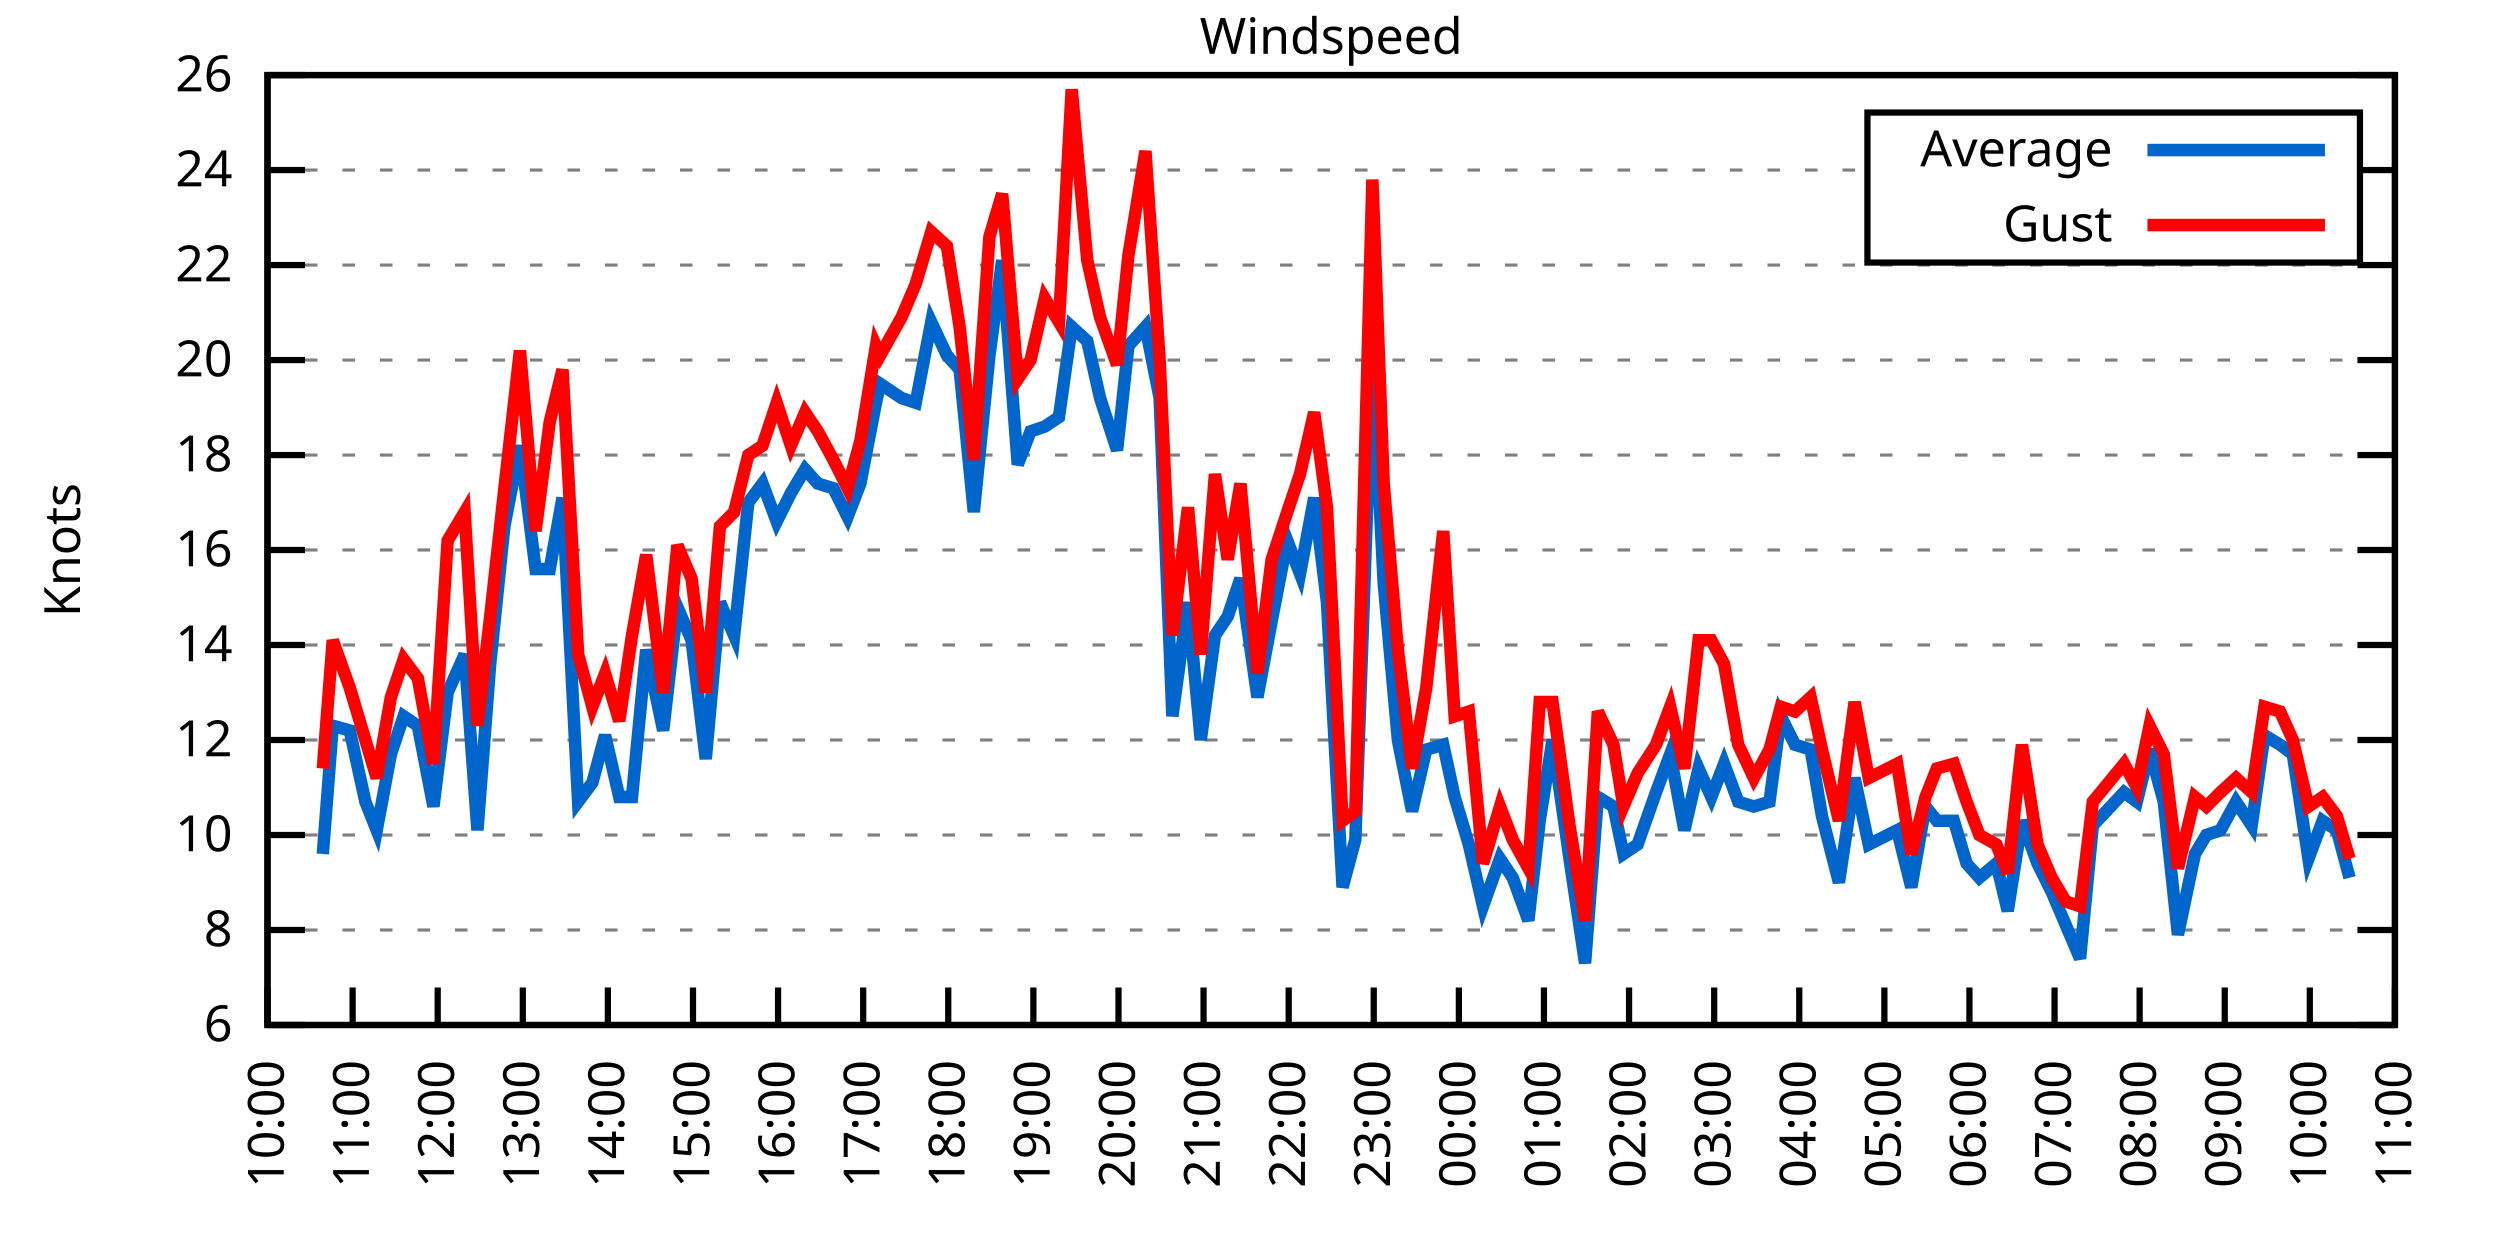
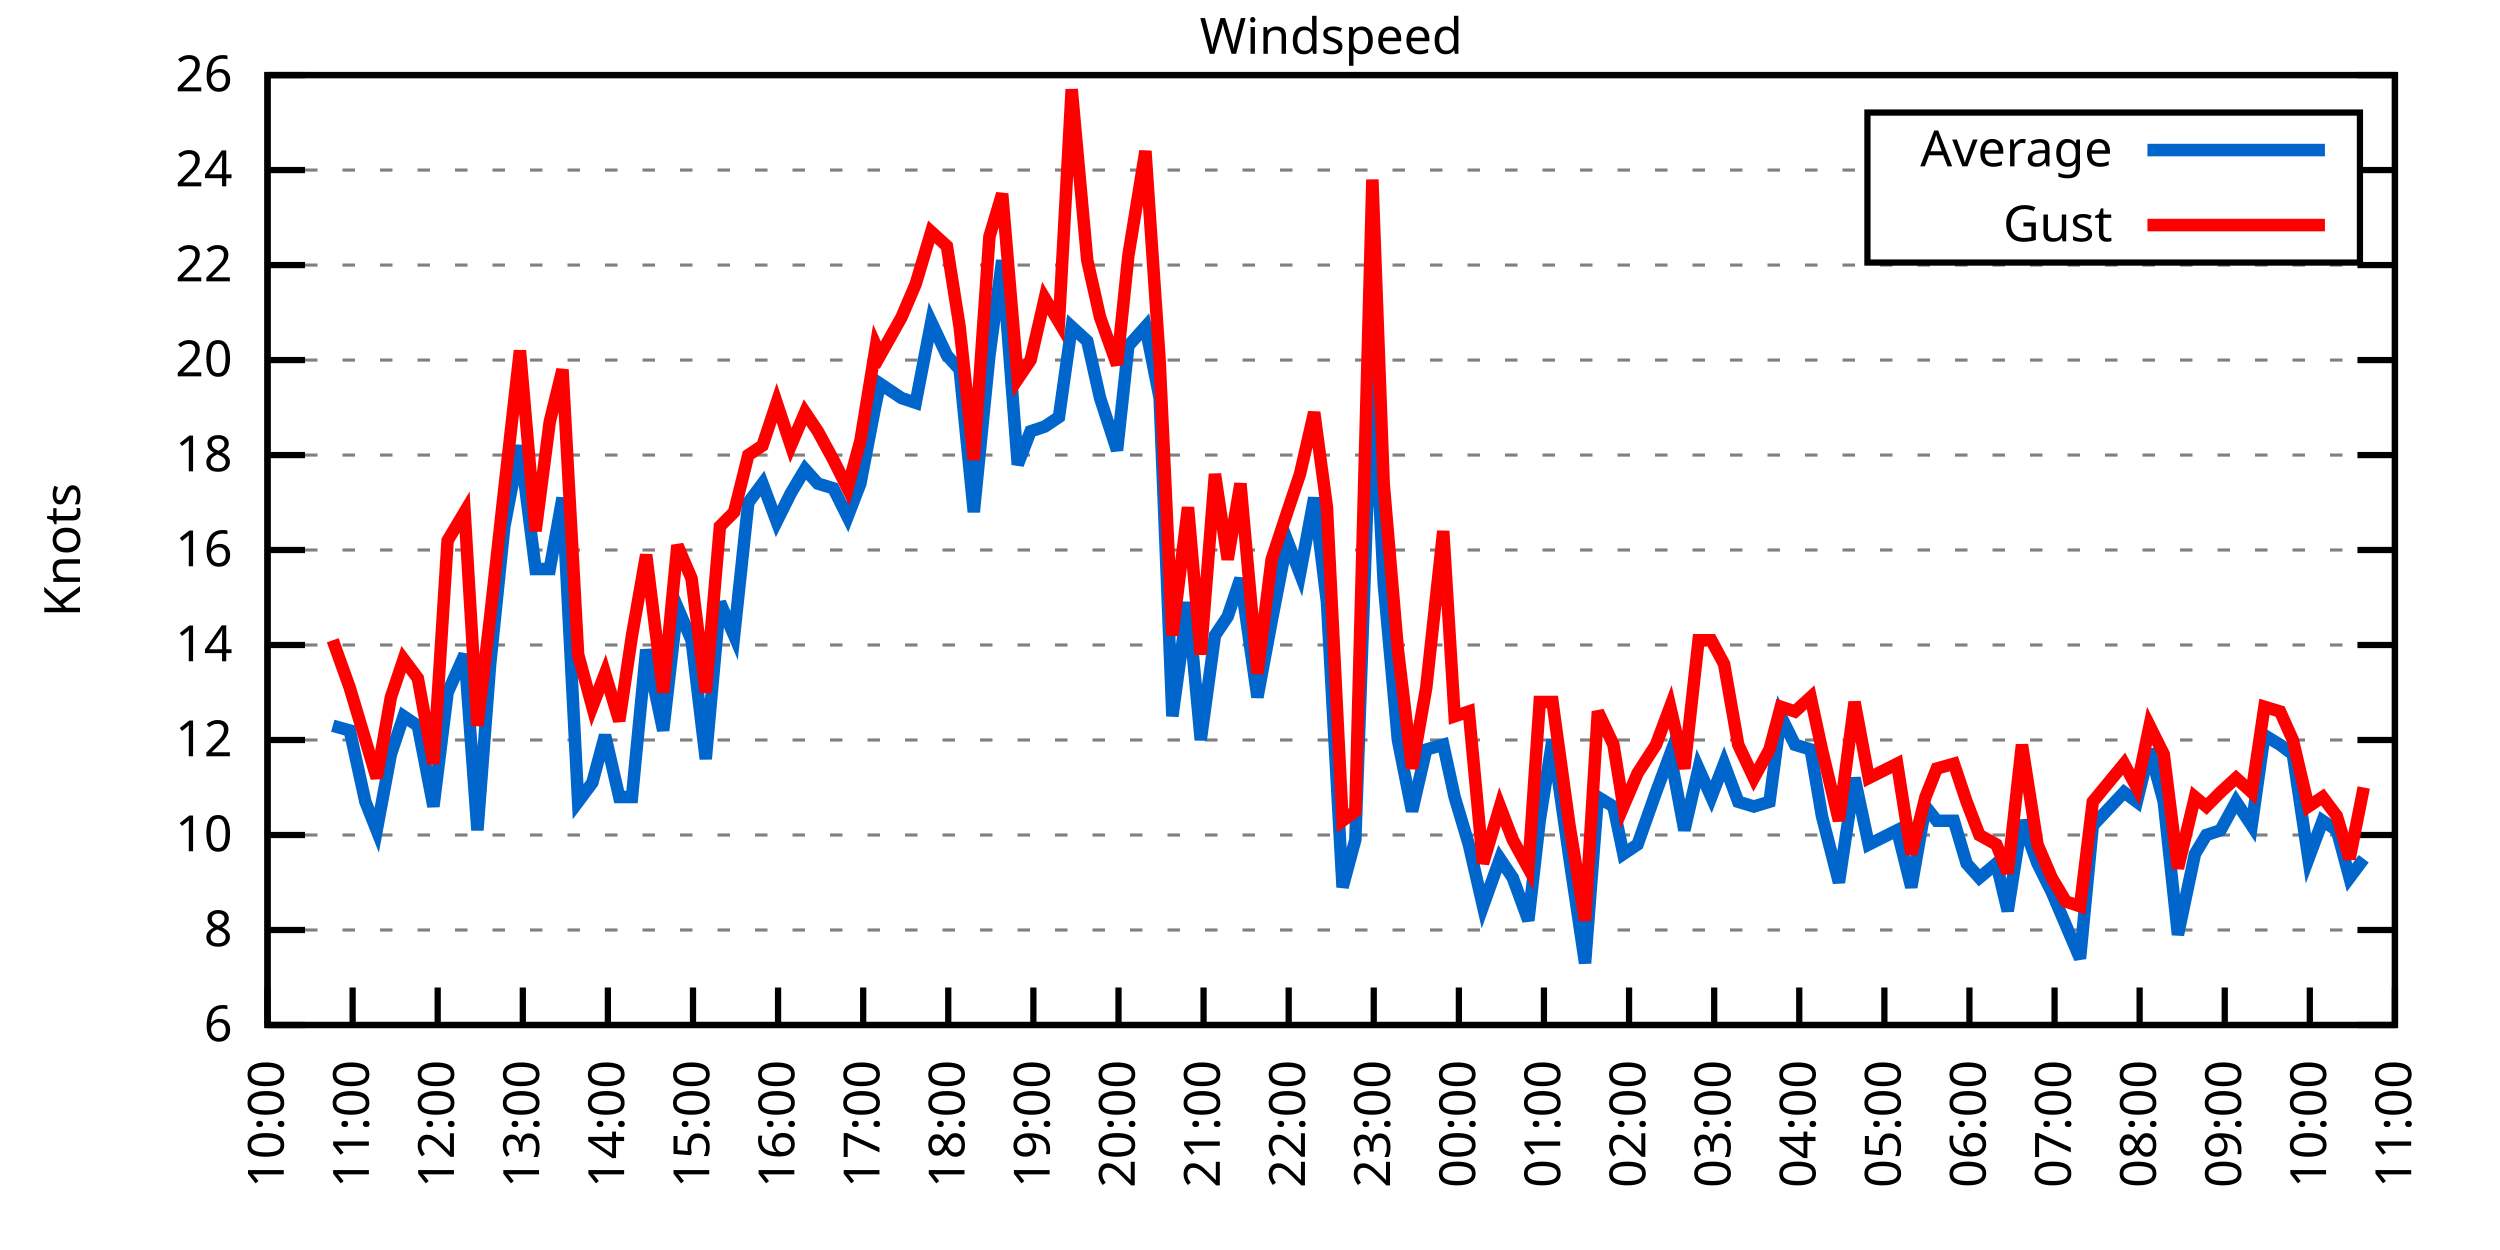
<svg xmlns="http://www.w3.org/2000/svg" xmlns:xlink="http://www.w3.org/1999/xlink" width="400" height="200" viewBox="0 0 400 200">
  <g id="gnuplot_canvas">
    <rect x="0" y="0" width="400" height="200" fill="none" />
    <defs>
      <circle id="gpDot" r="0.5" stroke-width="0.5" stroke="currentColor" />
      <path id="gpPt0" stroke-width="0.333" stroke="currentColor" d="M-1,0 h2 M0,-1 v2" />
      <path id="gpPt1" stroke-width="0.333" stroke="currentColor" d="M-1,-1 L1,1 M1,-1 L-1,1" />
      <path id="gpPt2" stroke-width="0.333" stroke="currentColor" d="M-1,0 L1,0 M0,-1 L0,1 M-1,-1 L1,1 M-1,1 L1,-1" />
      <rect id="gpPt3" stroke-width="0.333" stroke="currentColor" x="-1" y="-1" width="2" height="2" />
      <rect id="gpPt4" stroke-width="0.333" stroke="currentColor" fill="currentColor" x="-1" y="-1" width="2" height="2" />
      <circle id="gpPt5" stroke-width="0.333" stroke="currentColor" cx="0" cy="0" r="1" />
      <use xlink:href="#gpPt5" id="gpPt6" fill="currentColor" stroke="none" />
      <path id="gpPt7" stroke-width="0.333" stroke="currentColor" d="M0,-1.33 L-1.33,0.67 L1.33,0.67 z" />
      <use xlink:href="#gpPt7" id="gpPt8" fill="currentColor" stroke="none" />
      <use xlink:href="#gpPt7" id="gpPt9" stroke="currentColor" transform="rotate(180)" />
      <use xlink:href="#gpPt9" id="gpPt10" fill="currentColor" stroke="none" />
      <use xlink:href="#gpPt3" id="gpPt11" stroke="currentColor" transform="rotate(45)" />
      <use xlink:href="#gpPt11" id="gpPt12" fill="currentColor" stroke="none" />
      <path id="gpPt13" stroke-width="0.333" stroke="currentColor" d="M0,1.330 L1.265,0.411 L0.782,-1.067 L-0.782,-1.076 L-1.265,0.411 z" />
      <use xlink:href="#gpPt13" id="gpPt14" fill="currentColor" stroke="none" />
      <filter id="textbox" filterUnits="objectBoundingBox" x="0" y="0" height="1" width="1">
        <feFlood flood-color="white" flood-opacity="1" result="bgnd" />
        <feComposite in="SourceGraphic" in2="bgnd" operator="atop" />
      </filter>
      <filter id="greybox" filterUnits="objectBoundingBox" x="0" y="0" height="1" width="1">
        <feFlood flood-color="lightgrey" flood-opacity="1" result="grey" />
        <feComposite in="SourceGraphic" in2="grey" operator="atop" />
      </filter>
    </defs>
    <g fill="none" color="white" stroke="currentColor" stroke-width="1.00" stroke-linecap="butt" stroke-linejoin="miter">
</g>
    <g fill="none" color="black" stroke="currentColor" stroke-width="1.00" stroke-linecap="butt" stroke-linejoin="miter">
      <g stroke="none" shape-rendering="crispEdges">
        <polygon fill="rgb(255, 255, 255)" points="42.80,164.00 383.18,164.00 383.18,12.02 42.80,12.02 " />
      </g>
    </g>
    <g fill="none" color="black" stroke="currentColor" stroke-width="1.00" stroke-linecap="butt" stroke-linejoin="miter">
</g>
    <g fill="none" color="black" stroke="black" stroke-width="0.50" stroke-linecap="butt" stroke-linejoin="miter">
</g>
    <g fill="none" color="gray" stroke="currentColor" stroke-width="0.50" stroke-linecap="butt" stroke-linejoin="miter">
      <path stroke="gray" stroke-dasharray="2,4" class="gridline" d="M42.80,164.00 L383.19,164.00  " />
    </g>
    <g fill="none" color="gray" stroke="gray" stroke-width="1.00" stroke-linecap="butt" stroke-linejoin="miter">
</g>
    <g fill="none" color="black" stroke="currentColor" stroke-width="1.00" stroke-linecap="butt" stroke-linejoin="miter">
      <path stroke="black" d="M42.80,164.00 L48.80,164.00 M383.19,164.00 L377.19,164.00  " />
      <g transform="translate(37.20,166.60)" stroke="none" fill="black" font-family="Sans" font-size="8.00" text-anchor="end">
        <text>
          <tspan font-family="Sans"> 6</tspan>
        </text>
      </g>
    </g>
    <g fill="none" color="black" stroke="currentColor" stroke-width="1.00" stroke-linecap="butt" stroke-linejoin="miter">
</g>
    <g fill="none" color="black" stroke="black" stroke-width="0.50" stroke-linecap="butt" stroke-linejoin="miter">
</g>
    <g fill="none" color="gray" stroke="currentColor" stroke-width="0.50" stroke-linecap="butt" stroke-linejoin="miter">
      <path stroke="gray" stroke-dasharray="2,4" class="gridline" d="M42.80,148.80 L383.19,148.80  " />
    </g>
    <g fill="none" color="gray" stroke="gray" stroke-width="1.00" stroke-linecap="butt" stroke-linejoin="miter">
</g>
    <g fill="none" color="black" stroke="currentColor" stroke-width="1.00" stroke-linecap="butt" stroke-linejoin="miter">
      <path stroke="black" d="M42.80,148.80 L48.80,148.80 M383.19,148.80 L377.19,148.80  " />
      <g transform="translate(37.20,151.40)" stroke="none" fill="black" font-family="Sans" font-size="8.00" text-anchor="end">
        <text>
          <tspan font-family="Sans"> 8</tspan>
        </text>
      </g>
    </g>
    <g fill="none" color="black" stroke="currentColor" stroke-width="1.00" stroke-linecap="butt" stroke-linejoin="miter">
</g>
    <g fill="none" color="black" stroke="black" stroke-width="0.50" stroke-linecap="butt" stroke-linejoin="miter">
</g>
    <g fill="none" color="gray" stroke="currentColor" stroke-width="0.50" stroke-linecap="butt" stroke-linejoin="miter">
      <path stroke="gray" stroke-dasharray="2,4" class="gridline" d="M42.80,133.60 L383.19,133.60  " />
    </g>
    <g fill="none" color="gray" stroke="gray" stroke-width="1.00" stroke-linecap="butt" stroke-linejoin="miter">
</g>
    <g fill="none" color="black" stroke="currentColor" stroke-width="1.00" stroke-linecap="butt" stroke-linejoin="miter">
      <path stroke="black" d="M42.80,133.60 L48.80,133.60 M383.19,133.60 L377.19,133.60  " />
      <g transform="translate(37.20,136.20)" stroke="none" fill="black" font-family="Sans" font-size="8.00" text-anchor="end">
        <text>
          <tspan font-family="Sans"> 10</tspan>
        </text>
      </g>
    </g>
    <g fill="none" color="black" stroke="currentColor" stroke-width="1.00" stroke-linecap="butt" stroke-linejoin="miter">
</g>
    <g fill="none" color="black" stroke="black" stroke-width="0.50" stroke-linecap="butt" stroke-linejoin="miter">
</g>
    <g fill="none" color="gray" stroke="currentColor" stroke-width="0.50" stroke-linecap="butt" stroke-linejoin="miter">
      <path stroke="gray" stroke-dasharray="2,4" class="gridline" d="M42.80,118.40 L383.19,118.40  " />
    </g>
    <g fill="none" color="gray" stroke="gray" stroke-width="1.00" stroke-linecap="butt" stroke-linejoin="miter">
</g>
    <g fill="none" color="black" stroke="currentColor" stroke-width="1.00" stroke-linecap="butt" stroke-linejoin="miter">
      <path stroke="black" d="M42.80,118.40 L48.80,118.40 M383.19,118.40 L377.19,118.40  " />
      <g transform="translate(37.20,121.00)" stroke="none" fill="black" font-family="Sans" font-size="8.00" text-anchor="end">
        <text>
          <tspan font-family="Sans"> 12</tspan>
        </text>
      </g>
    </g>
    <g fill="none" color="black" stroke="currentColor" stroke-width="1.00" stroke-linecap="butt" stroke-linejoin="miter">
</g>
    <g fill="none" color="black" stroke="black" stroke-width="0.50" stroke-linecap="butt" stroke-linejoin="miter">
</g>
    <g fill="none" color="gray" stroke="currentColor" stroke-width="0.50" stroke-linecap="butt" stroke-linejoin="miter">
      <path stroke="gray" stroke-dasharray="2,4" class="gridline" d="M42.80,103.20 L383.19,103.20  " />
    </g>
    <g fill="none" color="gray" stroke="gray" stroke-width="1.00" stroke-linecap="butt" stroke-linejoin="miter">
</g>
    <g fill="none" color="black" stroke="currentColor" stroke-width="1.00" stroke-linecap="butt" stroke-linejoin="miter">
      <path stroke="black" d="M42.80,103.20 L48.80,103.20 M383.19,103.20 L377.19,103.20  " />
      <g transform="translate(37.20,105.80)" stroke="none" fill="black" font-family="Sans" font-size="8.00" text-anchor="end">
        <text>
          <tspan font-family="Sans"> 14</tspan>
        </text>
      </g>
    </g>
    <g fill="none" color="black" stroke="currentColor" stroke-width="1.00" stroke-linecap="butt" stroke-linejoin="miter">
</g>
    <g fill="none" color="black" stroke="black" stroke-width="0.50" stroke-linecap="butt" stroke-linejoin="miter">
</g>
    <g fill="none" color="gray" stroke="currentColor" stroke-width="0.50" stroke-linecap="butt" stroke-linejoin="miter">
      <path stroke="gray" stroke-dasharray="2,4" class="gridline" d="M42.80,88.00 L383.19,88.00  " />
    </g>
    <g fill="none" color="gray" stroke="gray" stroke-width="1.00" stroke-linecap="butt" stroke-linejoin="miter">
</g>
    <g fill="none" color="black" stroke="currentColor" stroke-width="1.00" stroke-linecap="butt" stroke-linejoin="miter">
      <path stroke="black" d="M42.80,88.00 L48.80,88.00 M383.19,88.00 L377.19,88.00  " />
      <g transform="translate(37.20,90.60)" stroke="none" fill="black" font-family="Sans" font-size="8.00" text-anchor="end">
        <text>
          <tspan font-family="Sans"> 16</tspan>
        </text>
      </g>
    </g>
    <g fill="none" color="black" stroke="currentColor" stroke-width="1.00" stroke-linecap="butt" stroke-linejoin="miter">
</g>
    <g fill="none" color="black" stroke="black" stroke-width="0.50" stroke-linecap="butt" stroke-linejoin="miter">
</g>
    <g fill="none" color="gray" stroke="currentColor" stroke-width="0.50" stroke-linecap="butt" stroke-linejoin="miter">
      <path stroke="gray" stroke-dasharray="2,4" class="gridline" d="M42.80,72.81 L383.19,72.81  " />
    </g>
    <g fill="none" color="gray" stroke="gray" stroke-width="1.00" stroke-linecap="butt" stroke-linejoin="miter">
</g>
    <g fill="none" color="black" stroke="currentColor" stroke-width="1.00" stroke-linecap="butt" stroke-linejoin="miter">
      <path stroke="black" d="M42.80,72.81 L48.80,72.81 M383.19,72.81 L377.19,72.81  " />
      <g transform="translate(37.20,75.41)" stroke="none" fill="black" font-family="Sans" font-size="8.00" text-anchor="end">
        <text>
          <tspan font-family="Sans"> 18</tspan>
        </text>
      </g>
    </g>
    <g fill="none" color="black" stroke="currentColor" stroke-width="1.00" stroke-linecap="butt" stroke-linejoin="miter">
</g>
    <g fill="none" color="black" stroke="black" stroke-width="0.50" stroke-linecap="butt" stroke-linejoin="miter">
</g>
    <g fill="none" color="gray" stroke="currentColor" stroke-width="0.50" stroke-linecap="butt" stroke-linejoin="miter">
      <path stroke="gray" stroke-dasharray="2,4" class="gridline" d="M42.80,57.61 L383.19,57.61  " />
    </g>
    <g fill="none" color="gray" stroke="gray" stroke-width="1.00" stroke-linecap="butt" stroke-linejoin="miter">
</g>
    <g fill="none" color="black" stroke="currentColor" stroke-width="1.00" stroke-linecap="butt" stroke-linejoin="miter">
      <path stroke="black" d="M42.80,57.61 L48.80,57.61 M383.19,57.61 L377.19,57.61  " />
      <g transform="translate(37.20,60.21)" stroke="none" fill="black" font-family="Sans" font-size="8.00" text-anchor="end">
        <text>
          <tspan font-family="Sans"> 20</tspan>
        </text>
      </g>
    </g>
    <g fill="none" color="black" stroke="currentColor" stroke-width="1.00" stroke-linecap="butt" stroke-linejoin="miter">
</g>
    <g fill="none" color="black" stroke="black" stroke-width="0.50" stroke-linecap="butt" stroke-linejoin="miter">
</g>
    <g fill="none" color="gray" stroke="currentColor" stroke-width="0.50" stroke-linecap="butt" stroke-linejoin="miter">
      <path stroke="gray" stroke-dasharray="2,4" class="gridline" d="M42.80,42.41 L383.19,42.41  " />
    </g>
    <g fill="none" color="gray" stroke="gray" stroke-width="1.00" stroke-linecap="butt" stroke-linejoin="miter">
</g>
    <g fill="none" color="black" stroke="currentColor" stroke-width="1.00" stroke-linecap="butt" stroke-linejoin="miter">
      <path stroke="black" d="M42.80,42.41 L48.80,42.41 M383.19,42.41 L377.19,42.41  " />
      <g transform="translate(37.20,45.01)" stroke="none" fill="black" font-family="Sans" font-size="8.00" text-anchor="end">
        <text>
          <tspan font-family="Sans"> 22</tspan>
        </text>
      </g>
    </g>
    <g fill="none" color="black" stroke="currentColor" stroke-width="1.00" stroke-linecap="butt" stroke-linejoin="miter">
</g>
    <g fill="none" color="black" stroke="black" stroke-width="0.50" stroke-linecap="butt" stroke-linejoin="miter">
</g>
    <g fill="none" color="gray" stroke="currentColor" stroke-width="0.50" stroke-linecap="butt" stroke-linejoin="miter">
      <path stroke="gray" stroke-dasharray="2,4" class="gridline" d="M42.80,27.21 L298.79,27.21 M377.59,27.21 L383.19,27.21  " />
    </g>
    <g fill="none" color="gray" stroke="gray" stroke-width="1.00" stroke-linecap="butt" stroke-linejoin="miter">
</g>
    <g fill="none" color="black" stroke="currentColor" stroke-width="1.00" stroke-linecap="butt" stroke-linejoin="miter">
      <path stroke="black" d="M42.80,27.21 L48.80,27.21 M383.19,27.21 L377.19,27.21  " />
      <g transform="translate(37.20,29.81)" stroke="none" fill="black" font-family="Sans" font-size="8.00" text-anchor="end">
        <text>
          <tspan font-family="Sans"> 24</tspan>
        </text>
      </g>
    </g>
    <g fill="none" color="black" stroke="currentColor" stroke-width="1.00" stroke-linecap="butt" stroke-linejoin="miter">
</g>
    <g fill="none" color="black" stroke="black" stroke-width="0.50" stroke-linecap="butt" stroke-linejoin="miter">
</g>
    <g fill="none" color="gray" stroke="currentColor" stroke-width="0.50" stroke-linecap="butt" stroke-linejoin="miter">
      <path stroke="gray" stroke-dasharray="2,4" class="gridline" d="M42.80,12.01 L383.19,12.01  " />
    </g>
    <g fill="none" color="gray" stroke="gray" stroke-width="1.00" stroke-linecap="butt" stroke-linejoin="miter">
</g>
    <g fill="none" color="black" stroke="currentColor" stroke-width="1.00" stroke-linecap="butt" stroke-linejoin="miter">
      <path stroke="black" d="M42.80,12.01 L48.80,12.01 M383.19,12.01 L377.19,12.01  " />
      <g transform="translate(37.20,14.61)" stroke="none" fill="black" font-family="Sans" font-size="8.00" text-anchor="end">
        <text>
          <tspan font-family="Sans"> 26</tspan>
        </text>
      </g>
    </g>
    <g fill="none" color="black" stroke="currentColor" stroke-width="1.00" stroke-linecap="butt" stroke-linejoin="miter">
      <path stroke="black" d="M42.80,164.00 L42.80,158.00  " />
      <g transform="translate(45.40,169.60) rotate(270.00)" stroke="none" fill="black" font-family="Sans" font-size="8.00" text-anchor="end">
        <text>
          <tspan font-family="Sans">10:00</tspan>
        </text>
      </g>
    </g>
    <g fill="none" color="black" stroke="currentColor" stroke-width="1.00" stroke-linecap="butt" stroke-linejoin="miter">
      <path stroke="black" d="M56.42,164.00 L56.42,158.00  " />
      <g transform="translate(59.02,169.60) rotate(270.00)" stroke="none" fill="black" font-family="Sans" font-size="8.00" text-anchor="end">
        <text>
          <tspan font-family="Sans">11:00</tspan>
        </text>
      </g>
    </g>
    <g fill="none" color="black" stroke="currentColor" stroke-width="1.00" stroke-linecap="butt" stroke-linejoin="miter">
      <path stroke="black" d="M70.03,164.00 L70.03,158.00  " />
      <g transform="translate(72.63,169.60) rotate(270.00)" stroke="none" fill="black" font-family="Sans" font-size="8.00" text-anchor="end">
        <text>
          <tspan font-family="Sans">12:00</tspan>
        </text>
      </g>
    </g>
    <g fill="none" color="black" stroke="currentColor" stroke-width="1.00" stroke-linecap="butt" stroke-linejoin="miter">
      <path stroke="black" d="M83.65,164.00 L83.65,158.00  " />
      <g transform="translate(86.25,169.60) rotate(270.00)" stroke="none" fill="black" font-family="Sans" font-size="8.00" text-anchor="end">
        <text>
          <tspan font-family="Sans">13:00</tspan>
        </text>
      </g>
    </g>
    <g fill="none" color="black" stroke="currentColor" stroke-width="1.00" stroke-linecap="butt" stroke-linejoin="miter">
      <path stroke="black" d="M97.26,164.00 L97.26,158.00  " />
      <g transform="translate(99.86,169.60) rotate(270.00)" stroke="none" fill="black" font-family="Sans" font-size="8.00" text-anchor="end">
        <text>
          <tspan font-family="Sans">14:00</tspan>
        </text>
      </g>
    </g>
    <g fill="none" color="black" stroke="currentColor" stroke-width="1.00" stroke-linecap="butt" stroke-linejoin="miter">
      <path stroke="black" d="M110.88,164.00 L110.88,158.00  " />
      <g transform="translate(113.48,169.60) rotate(270.00)" stroke="none" fill="black" font-family="Sans" font-size="8.00" text-anchor="end">
        <text>
          <tspan font-family="Sans">15:00</tspan>
        </text>
      </g>
    </g>
    <g fill="none" color="black" stroke="currentColor" stroke-width="1.00" stroke-linecap="butt" stroke-linejoin="miter">
      <path stroke="black" d="M124.49,164.00 L124.49,158.00  " />
      <g transform="translate(127.09,169.60) rotate(270.00)" stroke="none" fill="black" font-family="Sans" font-size="8.00" text-anchor="end">
        <text>
          <tspan font-family="Sans">16:00</tspan>
        </text>
      </g>
    </g>
    <g fill="none" color="black" stroke="currentColor" stroke-width="1.00" stroke-linecap="butt" stroke-linejoin="miter">
      <path stroke="black" d="M138.11,164.00 L138.11,158.00  " />
      <g transform="translate(140.71,169.60) rotate(270.00)" stroke="none" fill="black" font-family="Sans" font-size="8.00" text-anchor="end">
        <text>
          <tspan font-family="Sans">17:00</tspan>
        </text>
      </g>
    </g>
    <g fill="none" color="black" stroke="currentColor" stroke-width="1.00" stroke-linecap="butt" stroke-linejoin="miter">
      <path stroke="black" d="M151.72,164.00 L151.72,158.00  " />
      <g transform="translate(154.32,169.60) rotate(270.00)" stroke="none" fill="black" font-family="Sans" font-size="8.00" text-anchor="end">
        <text>
          <tspan font-family="Sans">18:00</tspan>
        </text>
      </g>
    </g>
    <g fill="none" color="black" stroke="currentColor" stroke-width="1.00" stroke-linecap="butt" stroke-linejoin="miter">
      <path stroke="black" d="M165.34,164.00 L165.34,158.00  " />
      <g transform="translate(167.94,169.60) rotate(270.00)" stroke="none" fill="black" font-family="Sans" font-size="8.00" text-anchor="end">
        <text>
          <tspan font-family="Sans">19:00</tspan>
        </text>
      </g>
    </g>
    <g fill="none" color="black" stroke="currentColor" stroke-width="1.00" stroke-linecap="butt" stroke-linejoin="miter">
      <path stroke="black" d="M178.96,164.00 L178.96,158.00  " />
      <g transform="translate(181.56,169.60) rotate(270.00)" stroke="none" fill="black" font-family="Sans" font-size="8.00" text-anchor="end">
        <text>
          <tspan font-family="Sans">20:00</tspan>
        </text>
      </g>
    </g>
    <g fill="none" color="black" stroke="currentColor" stroke-width="1.00" stroke-linecap="butt" stroke-linejoin="miter">
      <path stroke="black" d="M192.57,164.00 L192.57,158.00  " />
      <g transform="translate(195.17,169.60) rotate(270.00)" stroke="none" fill="black" font-family="Sans" font-size="8.00" text-anchor="end">
        <text>
          <tspan font-family="Sans">21:00</tspan>
        </text>
      </g>
    </g>
    <g fill="none" color="black" stroke="currentColor" stroke-width="1.00" stroke-linecap="butt" stroke-linejoin="miter">
      <path stroke="black" d="M206.19,164.00 L206.19,158.00  " />
      <g transform="translate(208.79,169.60) rotate(270.00)" stroke="none" fill="black" font-family="Sans" font-size="8.00" text-anchor="end">
        <text>
          <tspan font-family="Sans">22:00</tspan>
        </text>
      </g>
    </g>
    <g fill="none" color="black" stroke="currentColor" stroke-width="1.00" stroke-linecap="butt" stroke-linejoin="miter">
      <path stroke="black" d="M219.80,164.00 L219.80,158.00  " />
      <g transform="translate(222.40,169.60) rotate(270.00)" stroke="none" fill="black" font-family="Sans" font-size="8.00" text-anchor="end">
        <text>
          <tspan font-family="Sans">23:00</tspan>
        </text>
      </g>
    </g>
    <g fill="none" color="black" stroke="currentColor" stroke-width="1.00" stroke-linecap="butt" stroke-linejoin="miter">
      <path stroke="black" d="M233.42,164.00 L233.42,158.00  " />
      <g transform="translate(236.02,169.60) rotate(270.00)" stroke="none" fill="black" font-family="Sans" font-size="8.00" text-anchor="end">
        <text>
          <tspan font-family="Sans">00:00</tspan>
        </text>
      </g>
    </g>
    <g fill="none" color="black" stroke="currentColor" stroke-width="1.00" stroke-linecap="butt" stroke-linejoin="miter">
      <path stroke="black" d="M247.03,164.00 L247.03,158.00  " />
      <g transform="translate(249.63,169.60) rotate(270.00)" stroke="none" fill="black" font-family="Sans" font-size="8.00" text-anchor="end">
        <text>
          <tspan font-family="Sans">01:00</tspan>
        </text>
      </g>
    </g>
    <g fill="none" color="black" stroke="currentColor" stroke-width="1.00" stroke-linecap="butt" stroke-linejoin="miter">
      <path stroke="black" d="M260.65,164.00 L260.65,158.00  " />
      <g transform="translate(263.25,169.60) rotate(270.00)" stroke="none" fill="black" font-family="Sans" font-size="8.00" text-anchor="end">
        <text>
          <tspan font-family="Sans">02:00</tspan>
        </text>
      </g>
    </g>
    <g fill="none" color="black" stroke="currentColor" stroke-width="1.00" stroke-linecap="butt" stroke-linejoin="miter">
      <path stroke="black" d="M274.27,164.00 L274.27,158.00  " />
      <g transform="translate(276.87,169.60) rotate(270.00)" stroke="none" fill="black" font-family="Sans" font-size="8.00" text-anchor="end">
        <text>
          <tspan font-family="Sans">03:00</tspan>
        </text>
      </g>
    </g>
    <g fill="none" color="black" stroke="currentColor" stroke-width="1.00" stroke-linecap="butt" stroke-linejoin="miter">
      <path stroke="black" d="M287.88,164.00 L287.88,158.00  " />
      <g transform="translate(290.48,169.60) rotate(270.00)" stroke="none" fill="black" font-family="Sans" font-size="8.00" text-anchor="end">
        <text>
          <tspan font-family="Sans">04:00</tspan>
        </text>
      </g>
    </g>
    <g fill="none" color="black" stroke="currentColor" stroke-width="1.00" stroke-linecap="butt" stroke-linejoin="miter">
      <path stroke="black" d="M301.50,164.00 L301.50,158.00  " />
      <g transform="translate(304.10,169.60) rotate(270.00)" stroke="none" fill="black" font-family="Sans" font-size="8.00" text-anchor="end">
        <text>
          <tspan font-family="Sans">05:00</tspan>
        </text>
      </g>
    </g>
    <g fill="none" color="black" stroke="currentColor" stroke-width="1.00" stroke-linecap="butt" stroke-linejoin="miter">
      <path stroke="black" d="M315.11,164.00 L315.11,158.00  " />
      <g transform="translate(317.71,169.60) rotate(270.00)" stroke="none" fill="black" font-family="Sans" font-size="8.00" text-anchor="end">
        <text>
          <tspan font-family="Sans">06:00</tspan>
        </text>
      </g>
    </g>
    <g fill="none" color="black" stroke="currentColor" stroke-width="1.00" stroke-linecap="butt" stroke-linejoin="miter">
      <path stroke="black" d="M328.73,164.00 L328.73,158.00  " />
      <g transform="translate(331.33,169.60) rotate(270.00)" stroke="none" fill="black" font-family="Sans" font-size="8.00" text-anchor="end">
        <text>
          <tspan font-family="Sans">07:00</tspan>
        </text>
      </g>
    </g>
    <g fill="none" color="black" stroke="currentColor" stroke-width="1.00" stroke-linecap="butt" stroke-linejoin="miter">
      <path stroke="black" d="M342.34,164.00 L342.34,158.00  " />
      <g transform="translate(344.94,169.60) rotate(270.00)" stroke="none" fill="black" font-family="Sans" font-size="8.00" text-anchor="end">
        <text>
          <tspan font-family="Sans">08:00</tspan>
        </text>
      </g>
    </g>
    <g fill="none" color="black" stroke="currentColor" stroke-width="1.00" stroke-linecap="butt" stroke-linejoin="miter">
      <path stroke="black" d="M355.96,164.00 L355.96,158.00  " />
      <g transform="translate(358.56,169.60) rotate(270.00)" stroke="none" fill="black" font-family="Sans" font-size="8.00" text-anchor="end">
        <text>
          <tspan font-family="Sans">09:00</tspan>
        </text>
      </g>
    </g>
    <g fill="none" color="black" stroke="currentColor" stroke-width="1.00" stroke-linecap="butt" stroke-linejoin="miter">
      <path stroke="black" d="M369.57,164.00 L369.57,158.00  " />
      <g transform="translate(372.17,169.60) rotate(270.00)" stroke="none" fill="black" font-family="Sans" font-size="8.00" text-anchor="end">
        <text>
          <tspan font-family="Sans">10:00</tspan>
        </text>
      </g>
    </g>
    <g fill="none" color="black" stroke="currentColor" stroke-width="1.00" stroke-linecap="butt" stroke-linejoin="miter">
      <path stroke="black" d="M383.19,164.00 L383.19,158.00  " />
      <g transform="translate(385.79,169.60) rotate(270.00)" stroke="none" fill="black" font-family="Sans" font-size="8.00" text-anchor="end">
        <text>
          <tspan font-family="Sans">11:00</tspan>
        </text>
      </g>
    </g>
    <g fill="none" color="black" stroke="currentColor" stroke-width="1.00" stroke-linecap="butt" stroke-linejoin="miter">
</g>
    <g fill="none" color="black" stroke="currentColor" stroke-width="1.00" stroke-linecap="butt" stroke-linejoin="miter">
      <path stroke="black" d="M42.80,12.01 L42.80,164.00 L383.19,164.00 L383.19,12.01 L42.80,12.01 Z  " />
    </g>
    <g fill="none" color="black" stroke="currentColor" stroke-width="1.00" stroke-linecap="butt" stroke-linejoin="miter">
</g>
    <g fill="none" color="black" stroke="currentColor" stroke-width="1.00" stroke-linecap="butt" stroke-linejoin="miter">
      <path stroke="black" d="M298.79,42.01 L298.79,18.01 L377.59,18.01 L377.59,42.01 L298.79,42.01 Z  " />
    </g>
    <g id="Windspeed_plot_1">
      <g fill="none" color="white" stroke="black" stroke-width="2.00" stroke-linecap="butt" stroke-linejoin="miter">
</g>
      <g fill="none" color="black" stroke="currentColor" stroke-width="2.00" stroke-linecap="butt" stroke-linejoin="miter">
        <g transform="translate(337.99,26.61)" stroke="none" fill="black" font-family="Sans" font-size="8.00" text-anchor="end">
          <text>
            <tspan font-family="Sans">Average</tspan>
          </text>
        </g>
      </g>
      <g fill="none" color="black" stroke="currentColor" stroke-width="2.00" stroke-linecap="butt" stroke-linejoin="miter">
-         <path stroke="rgb(  0, 102, 204)" d="M343.59,24.01 L371.99,24.01 M51.65,136.64 L53.24,116.12 L55.96,116.88 L58.46,128.28 L60.27,132.84 L62.54,120.68   L64.58,114.60 L66.85,116.12 L69.35,129.04 L71.62,110.80 L74.34,104.72 L76.39,132.84 L78.43,106.24 L80.70,84.21   L83.19,71.29 L85.69,91.04 L87.96,91.04 L90.00,79.65 L92.50,128.28 L94.77,125.24 L96.81,117.64 L99.08,127.52   L101.12,127.52 L103.39,103.96 L106.11,116.88 L108.38,97.12 L110.65,102.44 L112.92,121.44 L115.19,96.36 L117.46,101.68   L119.73,80.41 L122.00,77.37 L124.27,83.45 L126.54,78.89 L128.81,75.09 L130.85,77.37 L133.34,78.13 L135.61,82.69   L137.66,77.37 L140.15,64.45 L140.83,61.41 L144.24,63.69 L146.51,64.45 L149.00,51.53 L151.50,56.85 L153.54,59.13   L155.81,81.93 L158.31,56.85 L160.35,41.65 L162.84,74.33 L164.89,69.01 L167.16,68.25 L169.43,66.73 L171.47,52.29   L173.96,54.57 L176.01,63.69 L178.73,72.05 L180.54,55.33 L183.27,52.29 L185.54,63.69 L187.58,114.60 L190.08,96.36   L192.12,118.40 L194.39,101.68 L196.43,98.64 L198.47,92.56 L201.19,111.56 L203.46,99.40 L205.96,86.49 L208.00,91.80   L210.27,79.65 L212.31,96.36 L214.81,141.96 L216.85,134.36 L219.58,57.61 L221.39,93.32 L223.66,118.40 L225.93,129.80   L228.20,119.92 L230.92,119.16 L232.74,127.52 L235.01,135.12 L237.28,145.00 L240.00,137.40 L242.04,140.44 L244.54,147.28   L246.35,131.32 L248.40,118.40 L251.12,137.40 L253.61,154.12 L255.66,127.52 L258.15,129.04 L259.74,136.64 L262.01,135.12   L264.96,126.76 L267.23,120.68 L269.50,132.84 L271.77,122.96 L273.81,127.52 L275.85,122.20 L278.12,128.28 L280.62,129.04   L283.12,128.28 L284.93,114.60 L287.20,119.16 L289.70,119.92 L291.51,130.56 L294.23,141.20 L296.73,124.48 L299.00,135.12   L303.54,132.84 L305.81,141.96 L308.08,129.04 L309.89,131.32 L312.62,131.32 L314.66,138.16 L316.70,140.44 L319.42,138.16   L321.24,145.76 L323.51,131.32 L326.00,138.16 L328.27,142.72 L330.54,148.04 L332.81,153.36 L334.85,132.08 L339.85,126.76   L341.89,128.28 L343.93,119.92 L346.20,128.28 L348.47,149.56 L351.19,136.64 L353.01,133.60 L355.28,132.84 L357.77,128.28   L360.27,132.08 L362.31,117.64 L364.81,119.16 L366.85,120.68 L369.35,137.40 L371.62,131.32 L373.89,132.84 L375.93,140.44    " />
+         <path stroke="rgb(  0, 102, 204)" d="M343.59,24.01 L371.99,24.01 M53.24,116.12 L55.96,116.88 L58.46,128.28 L60.27,132.84 L62.54,120.68 L64.58,114.60   L66.85,116.12 L69.35,129.04 L71.62,110.80 L74.34,104.72 L76.39,132.84 L78.43,106.24 L80.70,84.21 L83.19,71.29   L85.69,91.04 L87.96,91.04 L90.00,79.65 L92.50,128.28 L94.77,125.24 L96.81,117.64 L99.08,127.52 L101.12,127.52   L103.39,103.96 L106.11,116.88 L108.38,97.12 L110.65,102.44 L112.92,121.44 L115.19,96.36 L117.46,101.68 L119.73,80.41   L122.00,77.37 L124.27,83.45 L126.54,78.89 L128.81,75.09 L130.85,77.37 L133.34,78.13 L135.61,82.69 L137.66,77.37   L140.15,64.45 L140.83,61.41 L144.24,63.69 L146.51,64.45 L149.00,51.53 L151.50,56.85 L153.54,59.13 L155.81,81.93   L158.31,56.85 L160.35,41.65 L162.84,74.33 L164.89,69.01 L167.16,68.25 L169.43,66.73 L171.47,52.29 L173.96,54.57   L176.01,63.69 L178.73,72.05 L180.54,55.33 L183.27,52.29 L185.54,63.69 L187.58,114.60 L190.08,96.36 L192.12,118.40   L194.39,101.68 L196.43,98.64 L198.47,92.56 L201.19,111.56 L203.46,99.40 L205.96,86.49 L208.00,91.80 L210.27,79.65   L212.31,96.36 L214.81,141.96 L216.85,134.36 L219.58,57.61 L221.39,93.32 L223.66,118.40 L225.93,129.80 L228.20,119.92   L230.92,119.16 L232.74,127.52 L235.01,135.12 L237.28,145.00 L240.00,137.40 L242.04,140.44 L244.54,147.28 L246.35,131.32   L248.40,118.40 L251.12,137.40 L253.61,154.12 L255.66,127.52 L258.15,129.04 L259.74,136.64 L262.01,135.12 L264.96,126.76   L267.23,120.68 L269.50,132.84 L271.77,122.96 L273.81,127.52 L275.85,122.20 L278.12,128.28 L280.62,129.04 L283.12,128.28   L284.93,114.60 L287.20,119.16 L289.70,119.92 L291.51,130.56 L294.23,141.20 L296.73,124.48 L299.00,135.12 L303.54,132.84   L305.81,141.96 L308.08,129.04 L309.89,131.32 L312.62,131.32 L314.66,138.16 L316.70,140.44 L319.42,138.16 L321.24,145.76   L323.51,131.32 L326.00,138.16 L328.27,142.72 L330.54,148.04 L332.81,153.36 L334.85,132.08 L339.85,126.76 L341.89,128.28   L343.93,119.92 L346.20,128.28 L348.47,149.56 L351.19,136.64 L353.01,133.60 L355.28,132.84 L357.77,128.28 L360.27,132.08   L362.31,117.64 L364.81,119.16 L366.85,120.68 L369.35,137.40 L371.62,131.32 L373.89,132.84 L375.93,140.44 L378.20,137.40    " />
      </g>
    </g>
    <g id="Windspeed_plot_2">
      <g fill="none" color="black" stroke="currentColor" stroke-width="2.00" stroke-linecap="butt" stroke-linejoin="miter">
        <g transform="translate(337.99,38.61)" stroke="none" fill="black" font-family="Sans" font-size="8.00" text-anchor="end">
          <text>
            <tspan font-family="Sans">Gust</tspan>
          </text>
        </g>
      </g>
      <g fill="none" color="black" stroke="currentColor" stroke-width="2.00" stroke-linecap="butt" stroke-linejoin="miter">
-         <path stroke="rgb(255,   0,   0)" d="M343.59,36.01 L371.99,36.01 M51.65,122.96 L53.24,102.44 L55.96,110.04 L58.46,118.40 L60.27,124.48 L62.54,111.56   L64.58,105.48 L66.85,108.52 L69.35,122.20 L71.62,86.49 L74.34,81.93 L76.39,116.12 L78.43,98.64 L80.70,78.13   L83.19,56.09 L85.69,84.97 L87.96,67.49 L90.00,59.13 L92.50,104.72 L94.77,113.08 L96.81,107.76 L99.08,115.36   L101.12,101.68 L103.39,88.76 L106.11,110.80 L108.38,87.25 L110.65,92.56 L112.92,110.80 L115.19,84.21 L117.46,81.93   L119.73,72.81 L122.00,71.29 L124.27,64.45 L126.54,71.29 L128.81,65.97 L130.85,69.01 L133.34,73.57 L135.61,78.13   L137.66,70.53 L140.15,55.33 L140.83,56.85 L144.24,50.77 L146.51,45.45 L149.00,37.09 L151.50,39.37 L153.54,52.29   L155.81,73.57 L158.31,37.85 L160.35,31.01 L162.84,60.65 L164.89,57.61 L167.16,47.73 L169.43,51.53 L171.47,14.29   L173.96,41.65 L176.01,50.77 L178.73,58.37 L180.54,40.89 L183.27,24.17 L185.54,57.61 L187.58,101.68 L190.08,81.17   L192.12,104.72 L194.39,75.85 L196.43,89.52 L198.47,77.37 L201.19,107.76 L203.46,89.52 L205.96,81.93 L208.00,75.85   L210.27,65.97 L212.31,81.17 L214.81,131.32 L216.85,129.80 L219.58,28.73 L221.39,77.37 L223.66,103.96 L225.93,122.96   L228.20,110.04 L230.92,84.97 L232.74,114.60 L235.01,113.84 L237.28,138.16 L240.00,129.04 L242.04,134.36 L244.54,138.92   L246.35,112.32 L248.40,112.32 L251.12,132.08 L253.61,147.28 L255.66,113.84 L258.15,119.16 L259.74,129.04 L262.01,123.72   L264.96,119.16 L267.23,113.08 L269.50,122.96 L271.77,102.44 L273.81,102.44 L275.85,106.24 L278.12,119.16 L280.62,124.48   L283.12,119.92 L284.93,113.08 L287.20,113.84 L289.70,111.56 L291.51,119.92 L294.23,131.32 L296.73,112.32 L299.00,124.48   L303.54,122.20 L305.81,136.64 L308.08,127.52 L309.89,122.96 L312.62,122.20 L314.66,128.28 L316.70,133.60 L319.42,135.12   L321.24,139.68 L323.51,119.16 L326.00,135.12 L328.27,140.44 L330.54,144.24 L332.81,145.00 L334.85,128.28 L339.85,122.20   L341.89,126.00 L343.93,116.12 L346.20,120.68 L348.47,138.92 L351.19,127.52 L353.01,129.04 L355.28,126.76 L357.77,124.48   L360.27,126.76 L362.31,113.08 L364.81,113.84 L366.85,118.40 L369.35,129.04 L371.62,127.52 L373.89,130.56 L375.93,137.40    " />
+         <path stroke="rgb(255,   0,   0)" d="M343.59,36.01 L371.99,36.01 M53.24,102.44 L55.96,110.04 L58.46,118.40 L60.27,124.48 L62.54,111.56 L64.58,105.48   L66.85,108.52 L69.35,122.20 L71.62,86.49 L74.34,81.93 L76.39,116.12 L78.43,98.64 L80.70,78.13 L83.19,56.09   L85.69,84.97 L87.96,67.49 L90.00,59.13 L92.50,104.72 L94.77,113.08 L96.81,107.76 L99.08,115.36 L101.12,101.68   L103.39,88.76 L106.11,110.80 L108.38,87.25 L110.65,92.56 L112.92,110.80 L115.19,84.21 L117.46,81.93 L119.73,72.81   L122.00,71.29 L124.27,64.45 L126.54,71.29 L128.81,65.97 L130.85,69.01 L133.34,73.57 L135.61,78.13 L137.66,70.53   L140.15,55.33 L140.83,56.85 L144.24,50.77 L146.51,45.45 L149.00,37.09 L151.50,39.37 L153.54,52.29 L155.81,73.57   L158.31,37.85 L160.35,31.01 L162.84,60.65 L164.89,57.61 L167.16,47.73 L169.43,51.53 L171.47,14.29 L173.96,41.65   L176.01,50.77 L178.73,58.37 L180.54,40.89 L183.27,24.17 L185.54,57.61 L187.58,101.68 L190.08,81.17 L192.12,104.72   L194.39,75.85 L196.43,89.52 L198.47,77.37 L201.19,107.76 L203.46,89.52 L205.96,81.93 L208.00,75.85 L210.27,65.97   L212.31,81.17 L214.81,131.32 L216.85,129.80 L219.58,28.73 L221.39,77.37 L223.66,103.96 L225.93,122.96 L228.20,110.04   L230.92,84.97 L232.74,114.60 L235.01,113.84 L237.28,138.16 L240.00,129.04 L242.04,134.36 L244.54,138.92 L246.35,112.32   L248.40,112.32 L251.12,132.08 L253.61,147.28 L255.66,113.84 L258.15,119.16 L259.74,129.04 L262.01,123.72 L264.96,119.16   L267.23,113.08 L269.50,122.96 L271.77,102.44 L273.81,102.44 L275.85,106.24 L278.12,119.16 L280.62,124.48 L283.12,119.92   L284.93,113.08 L287.20,113.84 L289.70,111.56 L291.51,119.92 L294.23,131.32 L296.73,112.32 L299.00,124.48 L303.54,122.20   L305.81,136.64 L308.08,127.52 L309.89,122.96 L312.62,122.20 L314.66,128.28 L316.70,133.60 L319.42,135.12 L321.24,139.68   L323.51,119.16 L326.00,135.12 L328.27,140.44 L330.54,144.24 L332.81,145.00 L334.85,128.28 L339.85,122.20 L341.89,126.00   L343.93,116.12 L346.20,120.68 L348.47,138.92 L351.19,127.52 L353.01,129.04 L355.28,126.76 L357.77,124.48 L360.27,126.76   L362.31,113.08 L364.81,113.84 L366.85,118.40 L369.35,129.04 L371.62,127.52 L373.89,130.56 L375.93,137.40 L378.20,126.00    " />
      </g>
    </g>
    <g fill="none" color="black" stroke="currentColor" stroke-width="2.00" stroke-linecap="butt" stroke-linejoin="miter">
</g>
    <g fill="none" color="black" stroke="black" stroke-width="1.00" stroke-linecap="butt" stroke-linejoin="miter">
</g>
    <g fill="none" color="black" stroke="currentColor" stroke-width="1.00" stroke-linecap="butt" stroke-linejoin="miter">
      <path stroke="black" d="M42.80,12.01 L42.80,164.00 L383.19,164.00 L383.19,12.01 L42.80,12.01 Z  " />
      <g transform="translate(12.80,88.01) rotate(270.00)" stroke="none" fill="black" font-family="Sans" font-size="8.00" text-anchor="middle">
        <text>
          <tspan font-family="Sans">Knots</tspan>
        </text>
      </g>
    </g>
    <g fill="none" color="black" stroke="currentColor" stroke-width="1.00" stroke-linecap="butt" stroke-linejoin="miter">
</g>
    <g fill="none" color="black" stroke="currentColor" stroke-width="1.00" stroke-linecap="butt" stroke-linejoin="miter">
      <g transform="translate(212.99,8.61)" stroke="none" fill="black" font-family="Sans" font-size="8.00" text-anchor="middle">
        <text>
          <tspan font-family="Sans">Windspeed</tspan>
        </text>
      </g>
    </g>
    <g fill="none" color="black" stroke="currentColor" stroke-width="1.00" stroke-linecap="butt" stroke-linejoin="miter">
</g>
  </g>
</svg>
